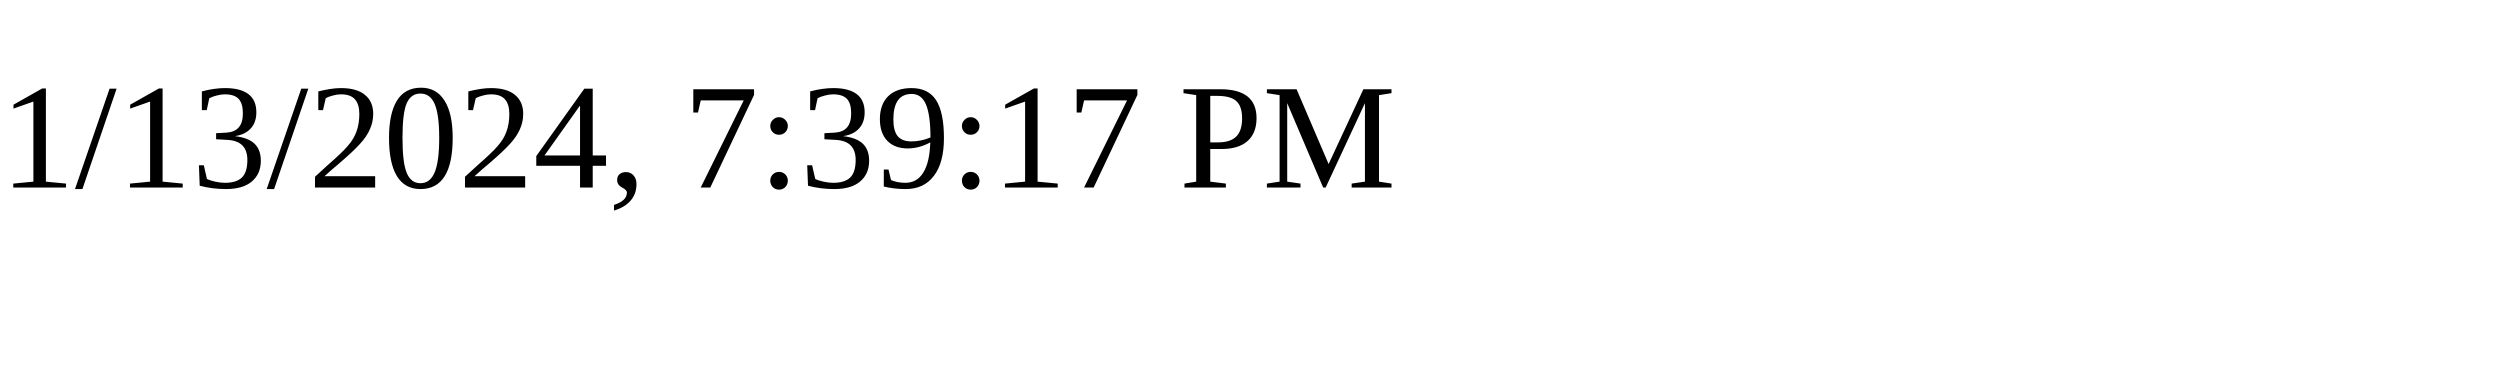
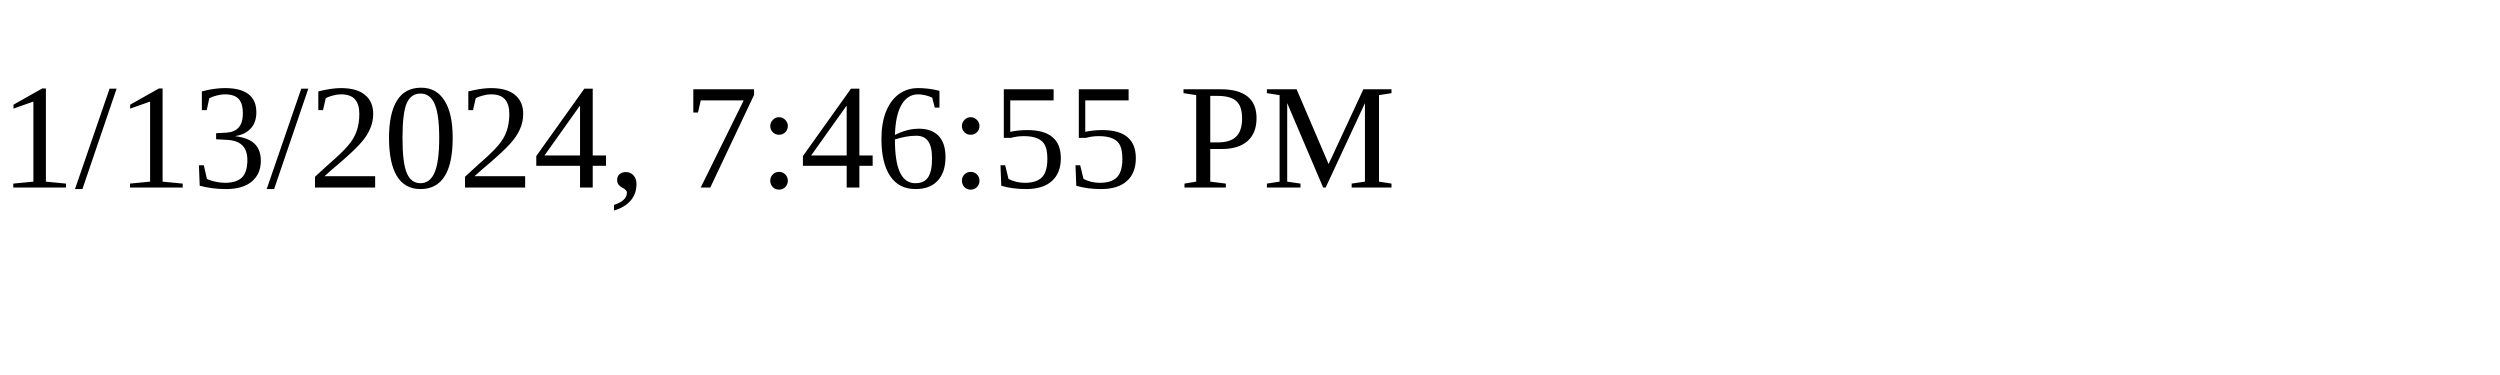
<svg xmlns="http://www.w3.org/2000/svg" height="30" width="200">
-   <text x="0" y="15">1/13/2024, 7:39:17 PM</text>
+   <text x="0" y="15">1/13/2024, 7:46:55 PM</text>
</svg>
